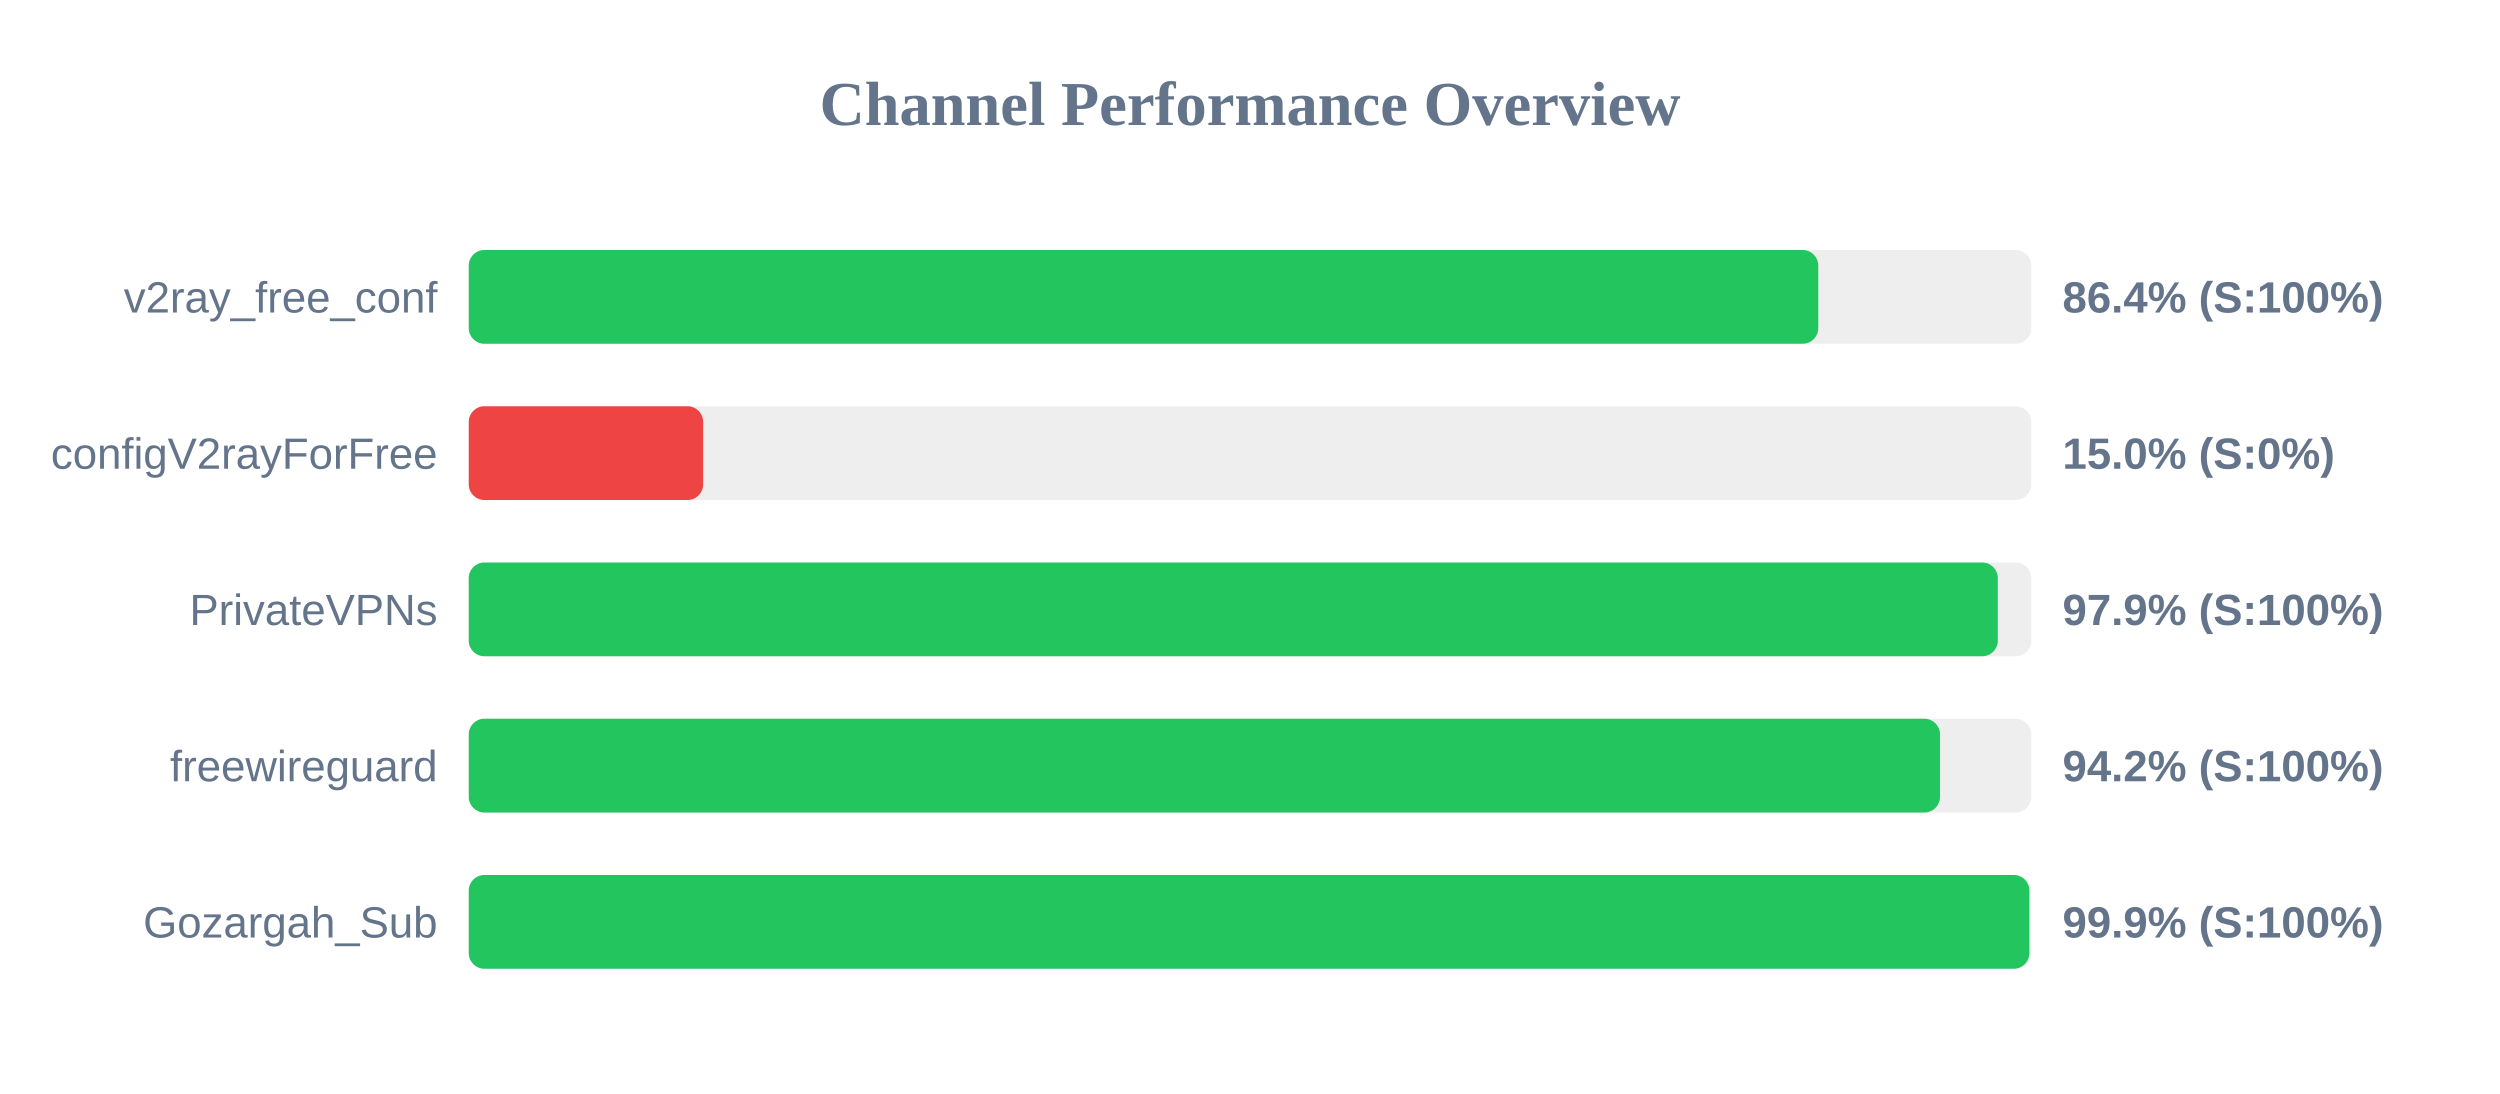
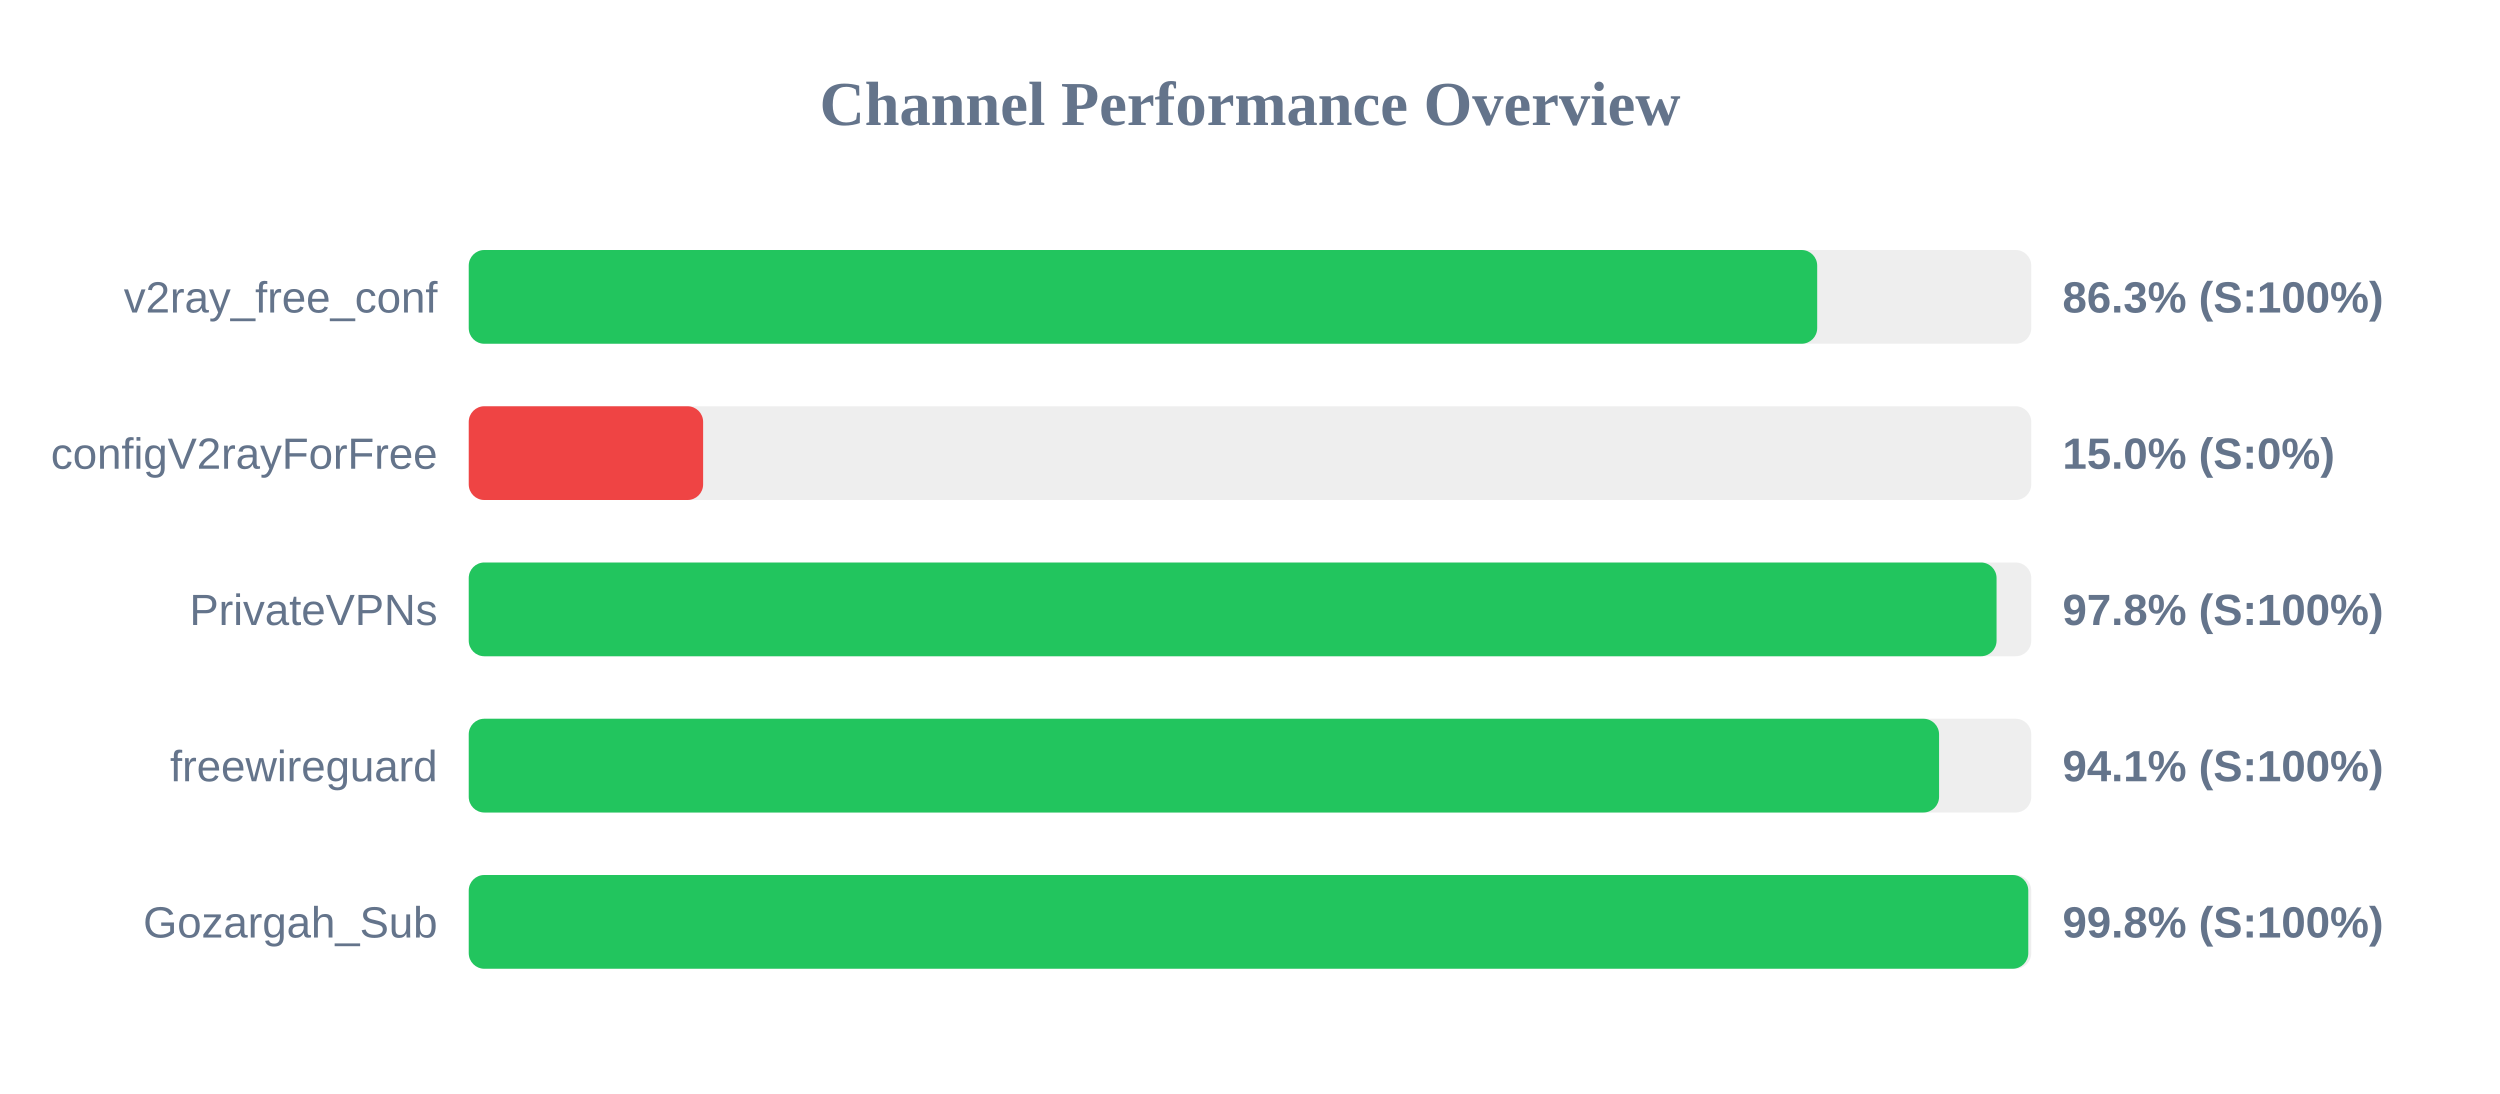
<svg xmlns="http://www.w3.org/2000/svg" width="800" height="350" version="1.1">
  <style>
        .row { font: 14px Arial; fill: #64748b; }
        .score { font: bold 14px Arial; fill: #64748b; }
    </style>
  <text x="400" y="40" text-anchor="middle" font-size="20px" font-weight="bold" fill="#64748b">Channel Performance Overview</text>
  <rect x="150" y="80" width="500" height="30" fill="#eee" rx="5" />
-   <rect x="150" y="80" width="431.85" height="30" fill="#22c55e" rx="5" />
+   <rect x="150" y="80" width="431.5" height="30" fill="#22c55e" rx="5" />
  <text x="140" y="100" text-anchor="end" class="row">v2ray_free_conf</text>
-   <text x="660" y="100" text-anchor="start" class="score">86.4% (S:100%)</text>
+   <text x="660" y="100" text-anchor="start" class="score">86.3% (S:100%)</text>
  <rect x="150" y="130" width="500" height="30" fill="#eee" rx="5" />
  <rect x="150" y="130" width="75.0" height="30" fill="#ef4444" rx="5" />
  <text x="140" y="150" text-anchor="end" class="row">configV2rayForFree</text>
  <text x="660" y="150" text-anchor="start" class="score">15.0% (S:0%)</text>
  <rect x="150" y="180" width="500" height="30" fill="#eee" rx="5" />
-   <rect x="150" y="180" width="489.3" height="30" fill="#22c55e" rx="5" />
+   <rect x="150" y="180" width="488.9" height="30" fill="#22c55e" rx="5" />
  <text x="140" y="200" text-anchor="end" class="row">PrivateVPNs</text>
-   <text x="660" y="200" text-anchor="start" class="score">97.9% (S:100%)</text>
+   <text x="660" y="200" text-anchor="start" class="score">97.8% (S:100%)</text>
  <rect x="150" y="230" width="500" height="30" fill="#eee" rx="5" />
-   <rect x="150" y="230" width="470.8" height="30" fill="#22c55e" rx="5" />
+   <rect x="150" y="230" width="470.5" height="30" fill="#22c55e" rx="5" />
  <text x="140" y="250" text-anchor="end" class="row">freewireguard</text>
-   <text x="660" y="250" text-anchor="start" class="score">94.2% (S:100%)</text>
+   <text x="660" y="250" text-anchor="start" class="score">94.1% (S:100%)</text>
  <rect x="150" y="280" width="500" height="30" fill="#eee" rx="5" />
-   <rect x="150" y="280" width="499.4" height="30" fill="#22c55e" rx="5" />
+   <rect x="150" y="280" width="499.05" height="30" fill="#22c55e" rx="5" />
  <text x="140" y="300" text-anchor="end" class="row">Gozargah_Sub</text>
-   <text x="660" y="300" text-anchor="start" class="score">99.9% (S:100%)</text>
+   <text x="660" y="300" text-anchor="start" class="score">99.8% (S:100%)</text>
</svg>
